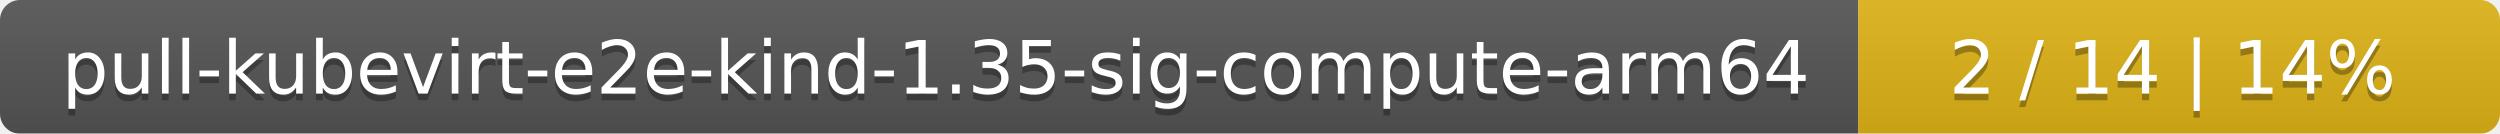
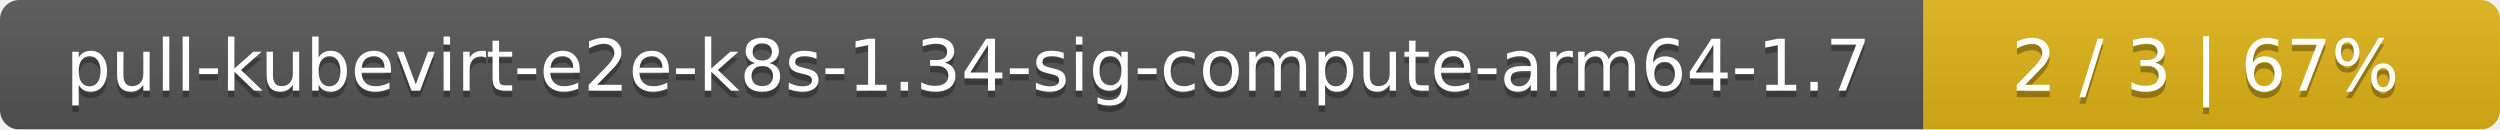
- <svg xmlns="http://www.w3.org/2000/svg" width="374" height="20">
+ <svg xmlns="http://www.w3.org/2000/svg" width="386" height="20">
  <linearGradient id="smooth" x2="0" y2="100%">
    <stop offset="0" stop-color="#bbb" stop-opacity=".1" />
    <stop offset="1" stop-opacity=".1" />
  </linearGradient>
  <mask id="round">
-     <rect width="374" height="20" rx="3" fill="#fff" />
+     <rect width="386" height="20" rx="3" fill="#fff" />
  </mask>
  <g mask="url(#round)">
-     <rect width="278" height="20" fill="#555" />
-     <rect x="278" width="96" height="20" fill="#dfb317" />
-     <rect width="374" height="20" fill="url(#smooth)" />
+     <rect width="297" height="20" fill="#555" />
+     <rect x="297" width="89" height="20" fill="#dfb317" />
+     <rect width="386" height="20" fill="url(#smooth)" />
  </g>
  <g fill="#fff" text-anchor="middle" font-family="DejaVu Sans,Verdana,Geneva,sans-serif" font-size="11">
-     <text x="140" y="15" fill="#010101" fill-opacity=".3">pull-kubevirt-e2e-kind-1.35-sig-compute-arm64</text>
-     <text x="140" y="14">pull-kubevirt-e2e-kind-1.35-sig-compute-arm64</text>
-     <text x="325" y="15" fill="#010101" fill-opacity=".3">2 / 14    |    14%</text>
-     <text x="325" y="14">2 / 14    |    14%</text>
+     <text x="149.5" y="15" fill="#010101" fill-opacity=".3">pull-kubevirt-e2e-k8s-1.34-sig-compute-arm64-1.7</text>
+     <text x="149.5" y="14">pull-kubevirt-e2e-k8s-1.34-sig-compute-arm64-1.7</text>
+     <text x="340.5" y="15" fill="#010101" fill-opacity=".3">2 / 3    |    67%</text>
+     <text x="340.5" y="14">2 / 3    |    67%</text>
  </g>
</svg>
